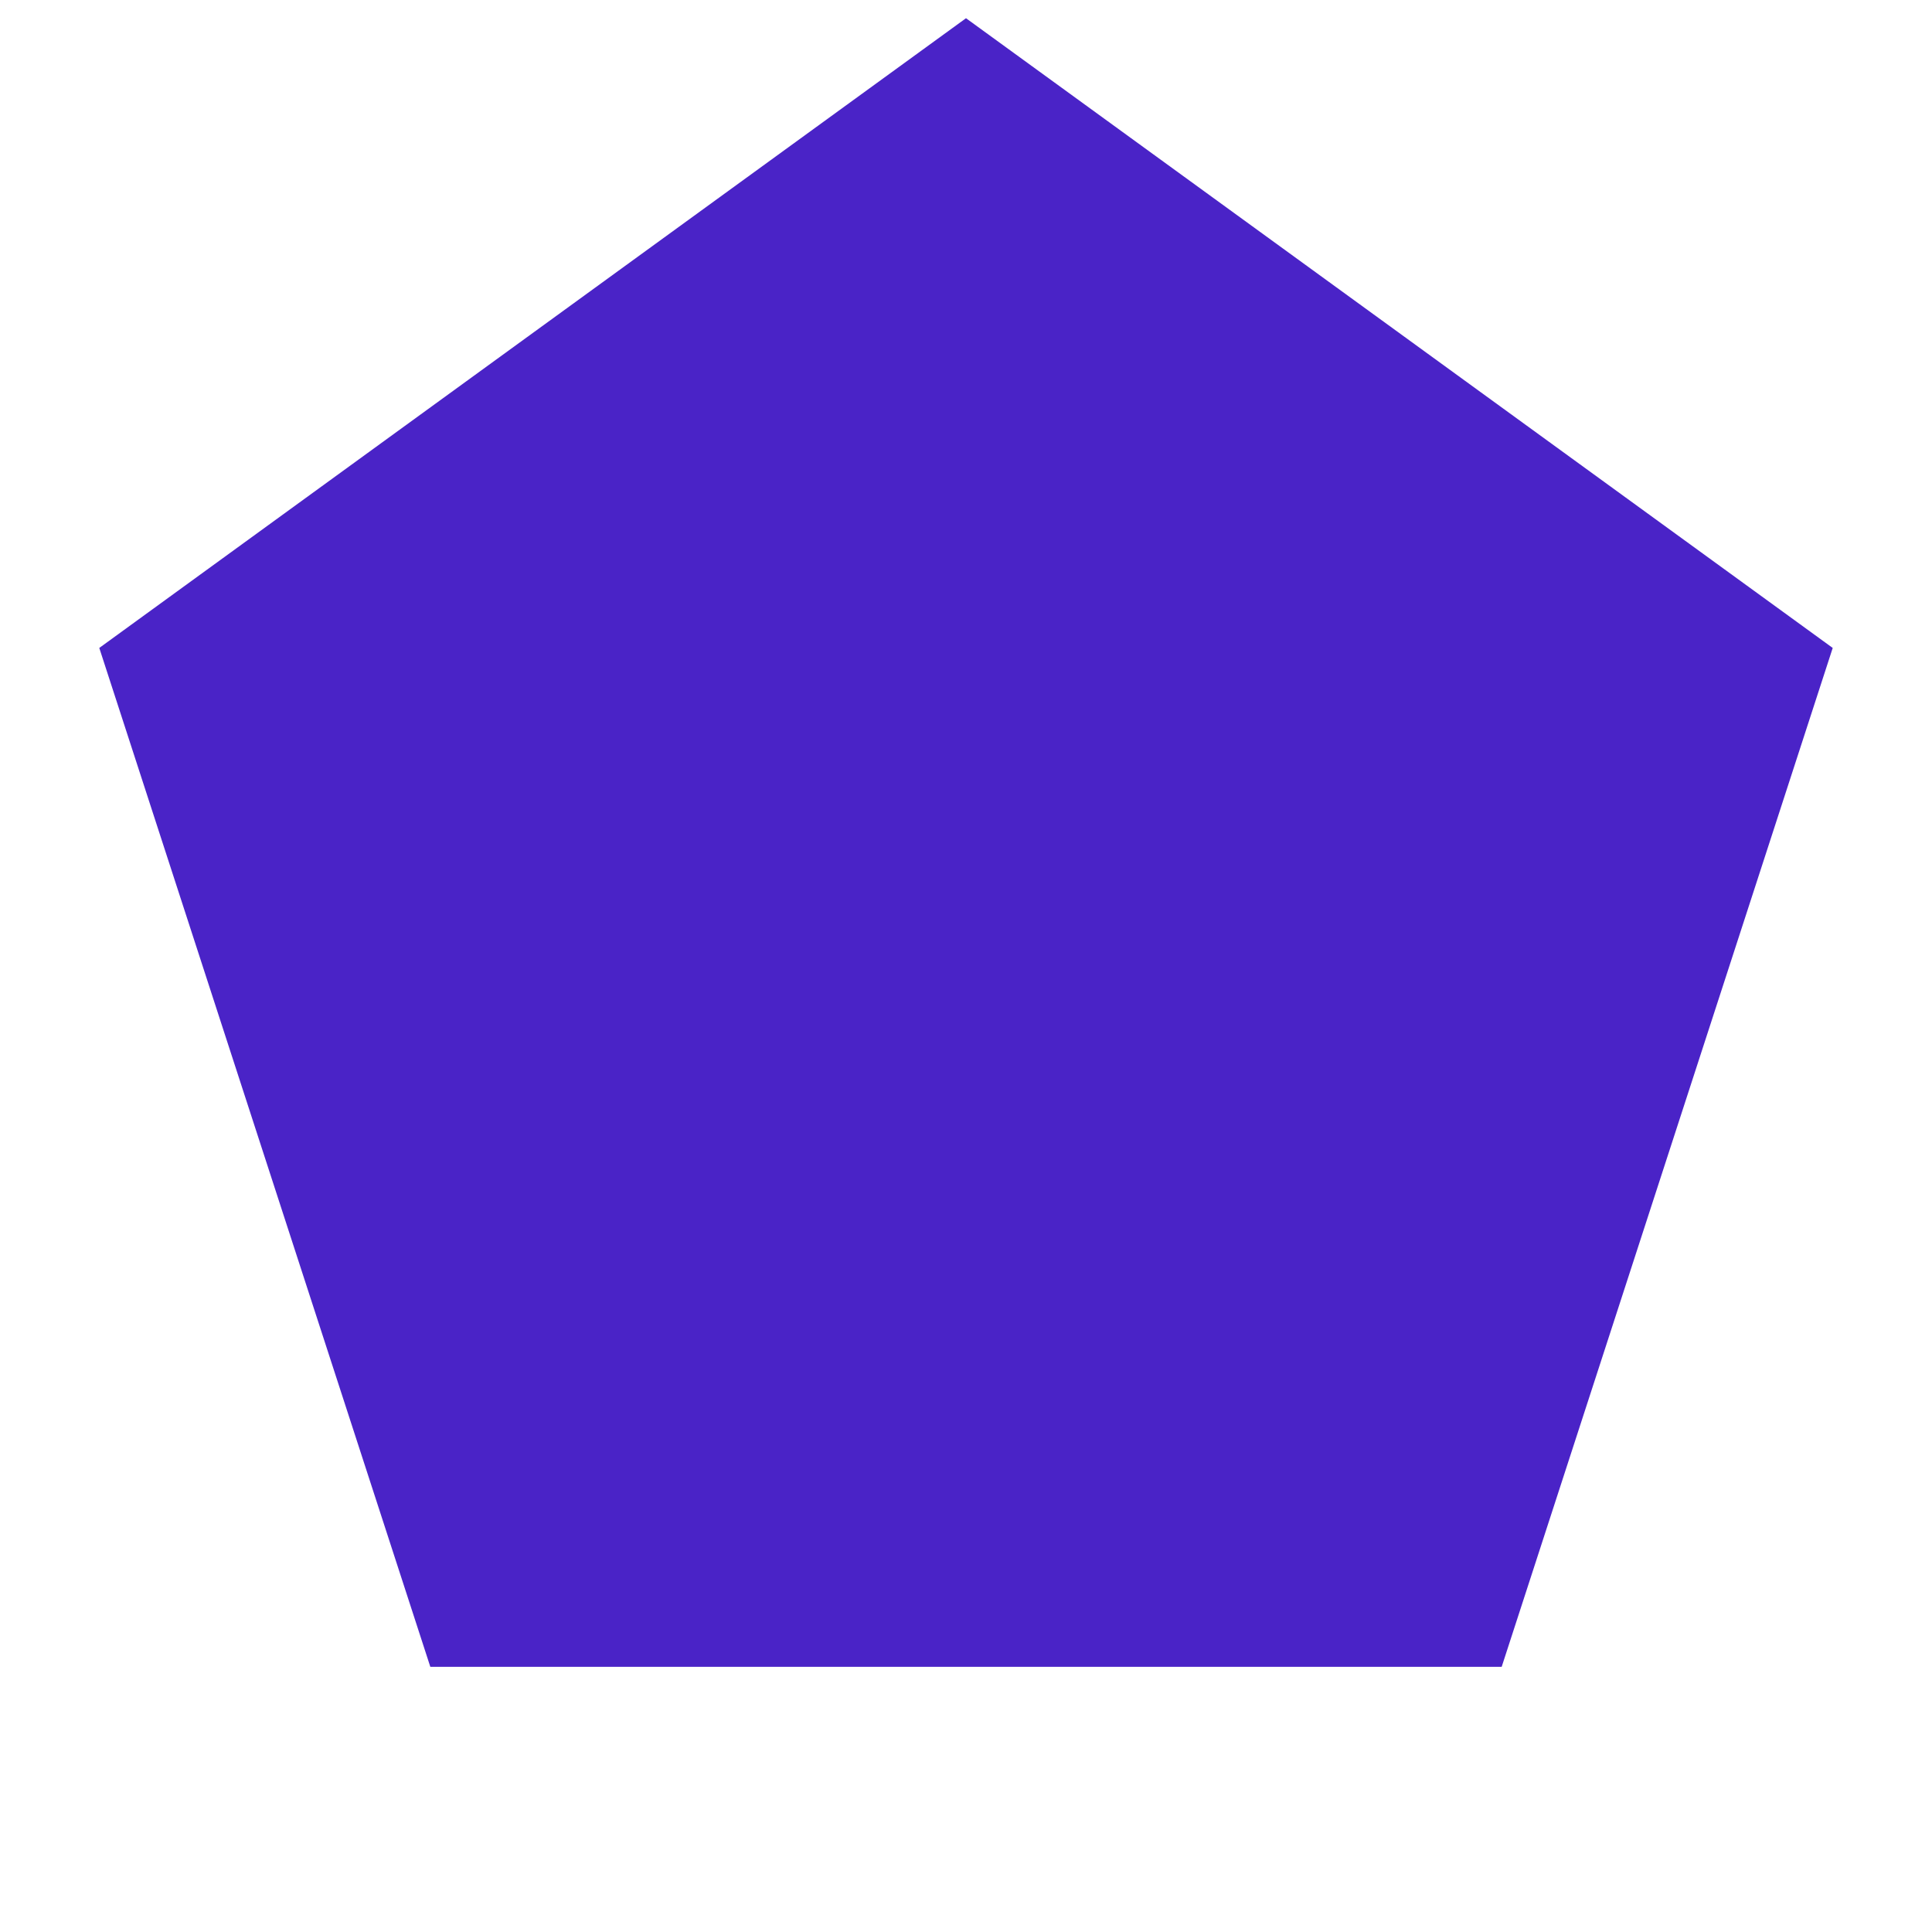
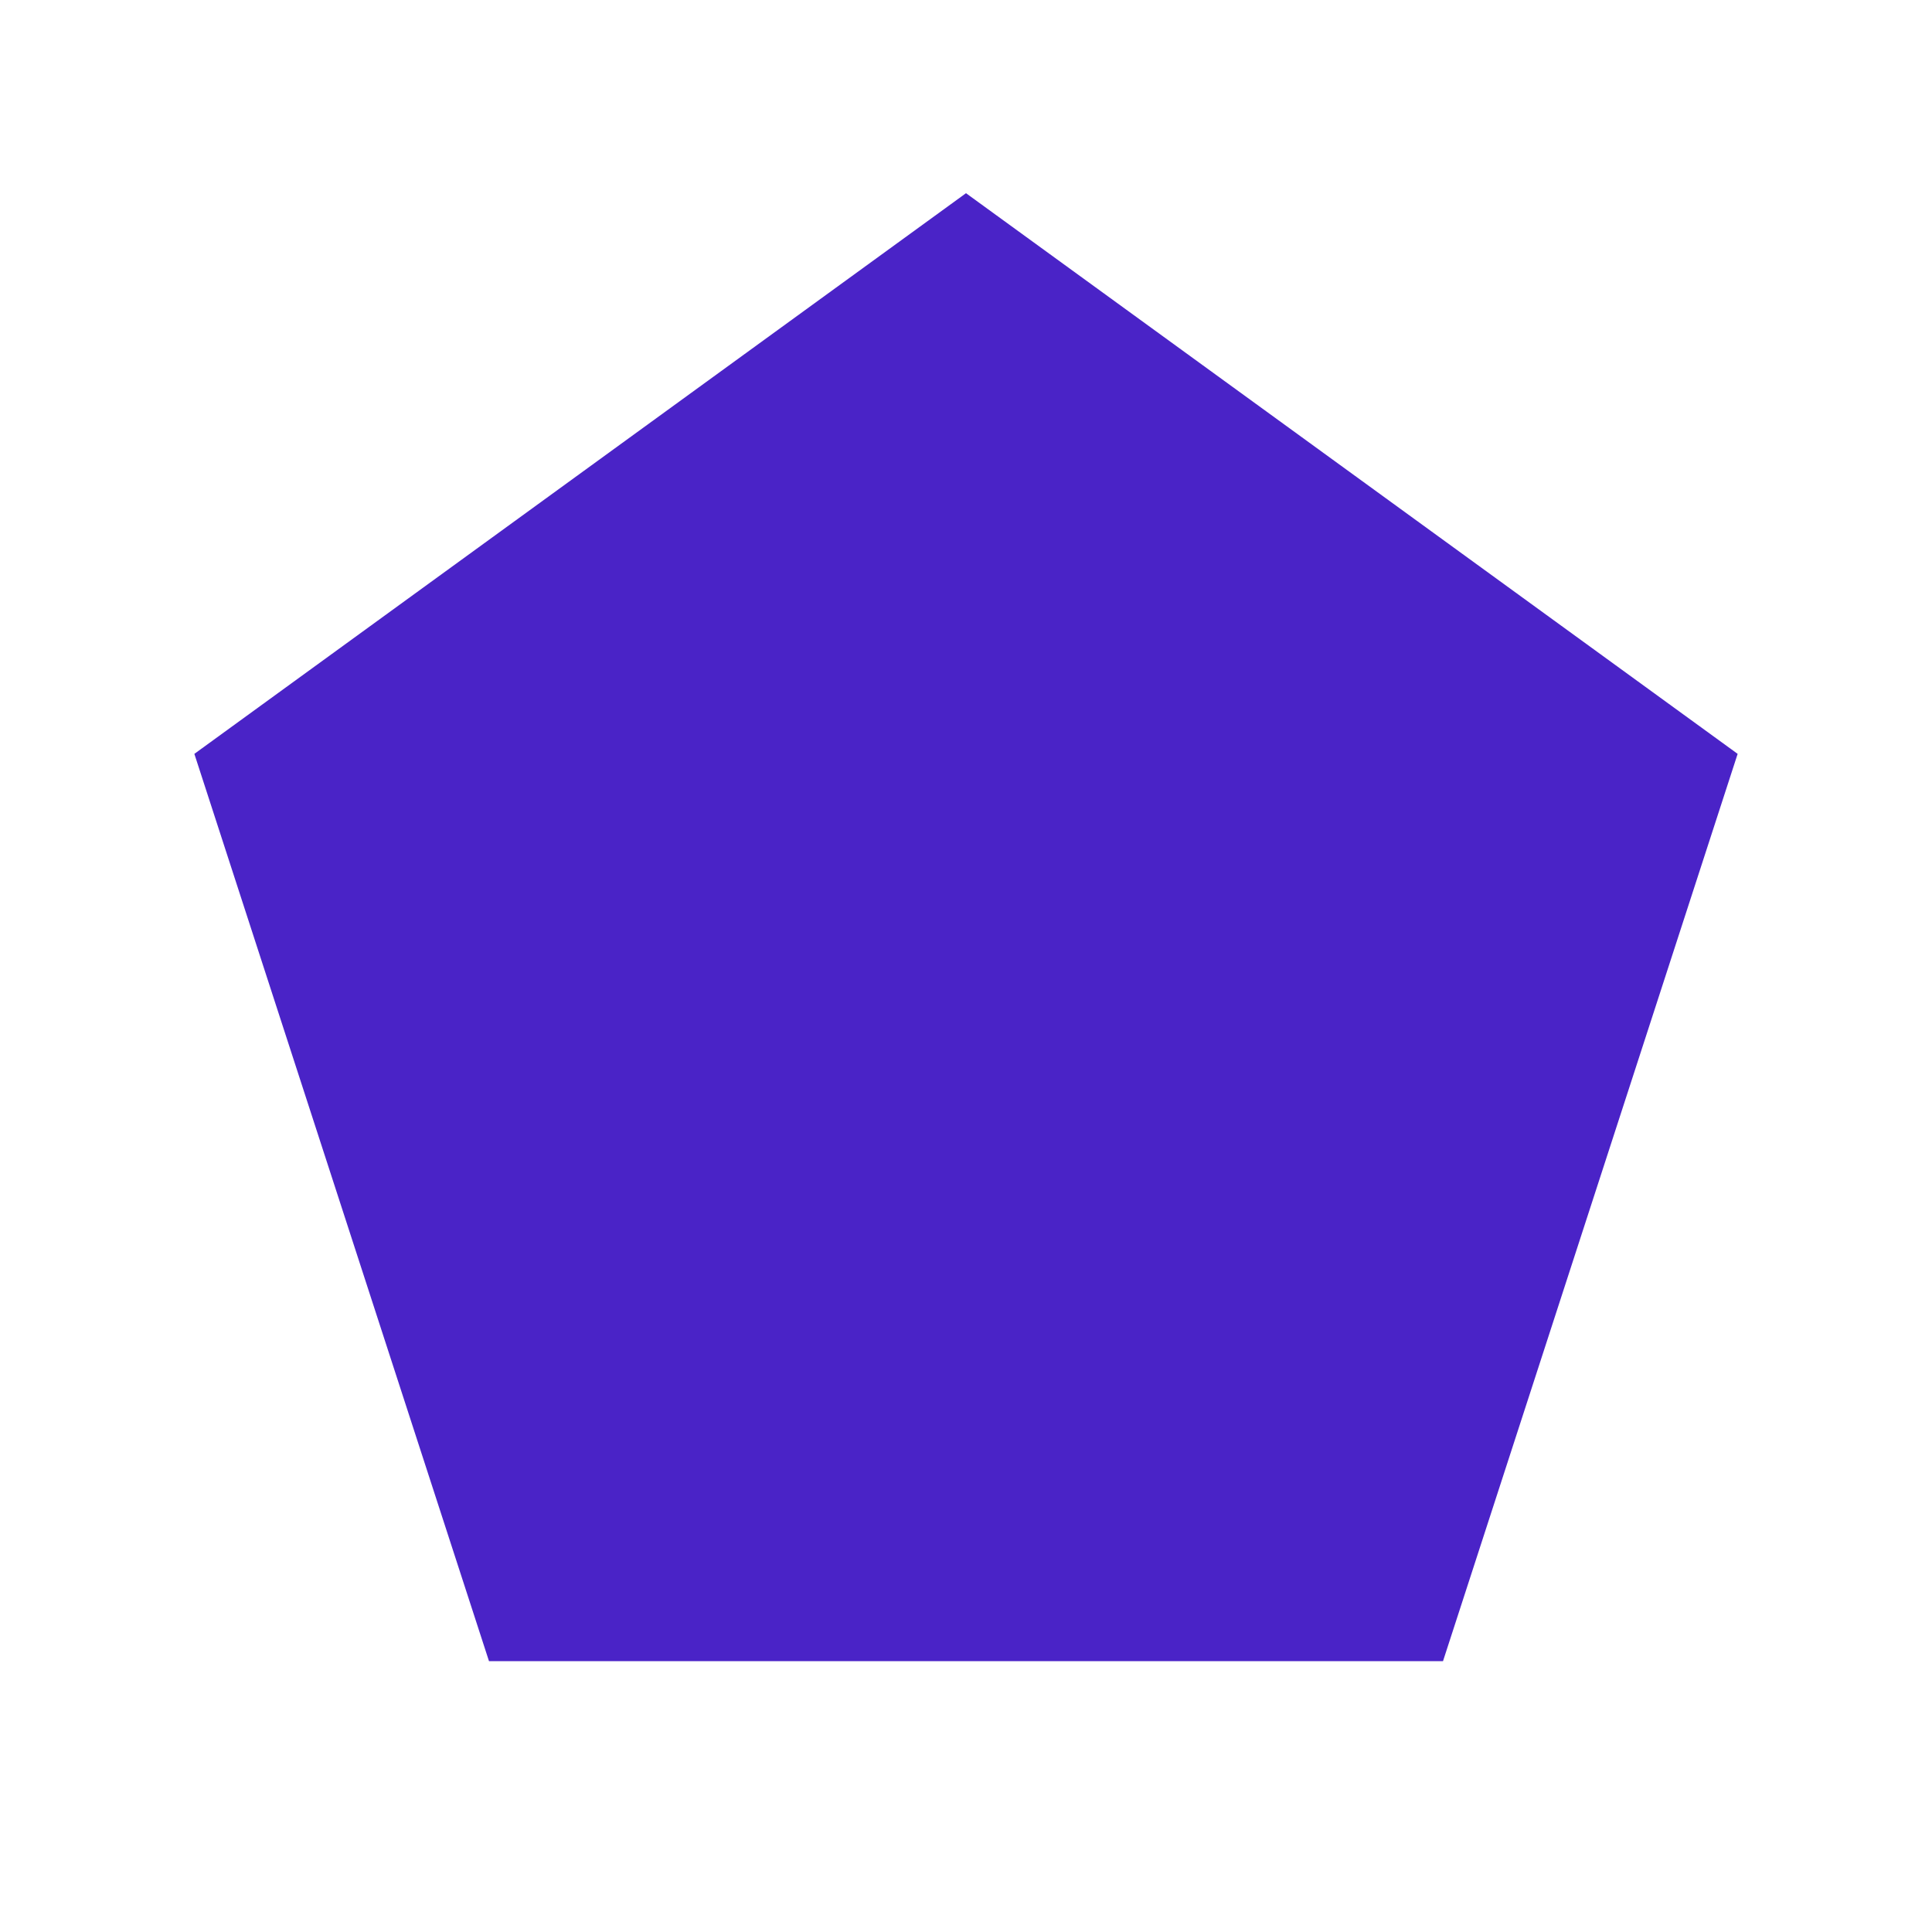
- <svg xmlns="http://www.w3.org/2000/svg" width="72pt" height="72pt" viewBox="0 0 72 72" version="1.1">
-   <defs>
-     <style type="text/css">*{stroke-linejoin: round; stroke-linecap: butt}</style>
-   </defs>
-   <g id="figure_1">
-     <g id="patch_1">
-       <path d="M 0 72  L 72 72  L 72 0  L 0 0  L 0 72  z " style="fill: none" />
-     </g>
-     <g id="axes_1">
-       <g id="patch_2">
-         <path d="M 36 0.679  L 3.7 24.147  L 16.037 62.118  L 55.963 62.118  L 68.3 24.147  z " clip-path="url(#p5dd3bf71ca)" style="fill: #4a23c7" />
-       </g>
-     </g>
-   </g>
-   <defs>
-     <clipPath id="p5dd3bf71ca">
-       <rect x="0" y="0" width="72" height="72" />
-     </clipPath>
-   </defs>
+ <svg xmlns="http://www.w3.org/2000/svg" viewBox="0 0 100 100">
+   <path d="M50.00,10.00 L89.94,39.02 L74.69,85.98 L25.31,85.98 L10.06,39.02 Z" fill="#4A23C7" />
</svg>
